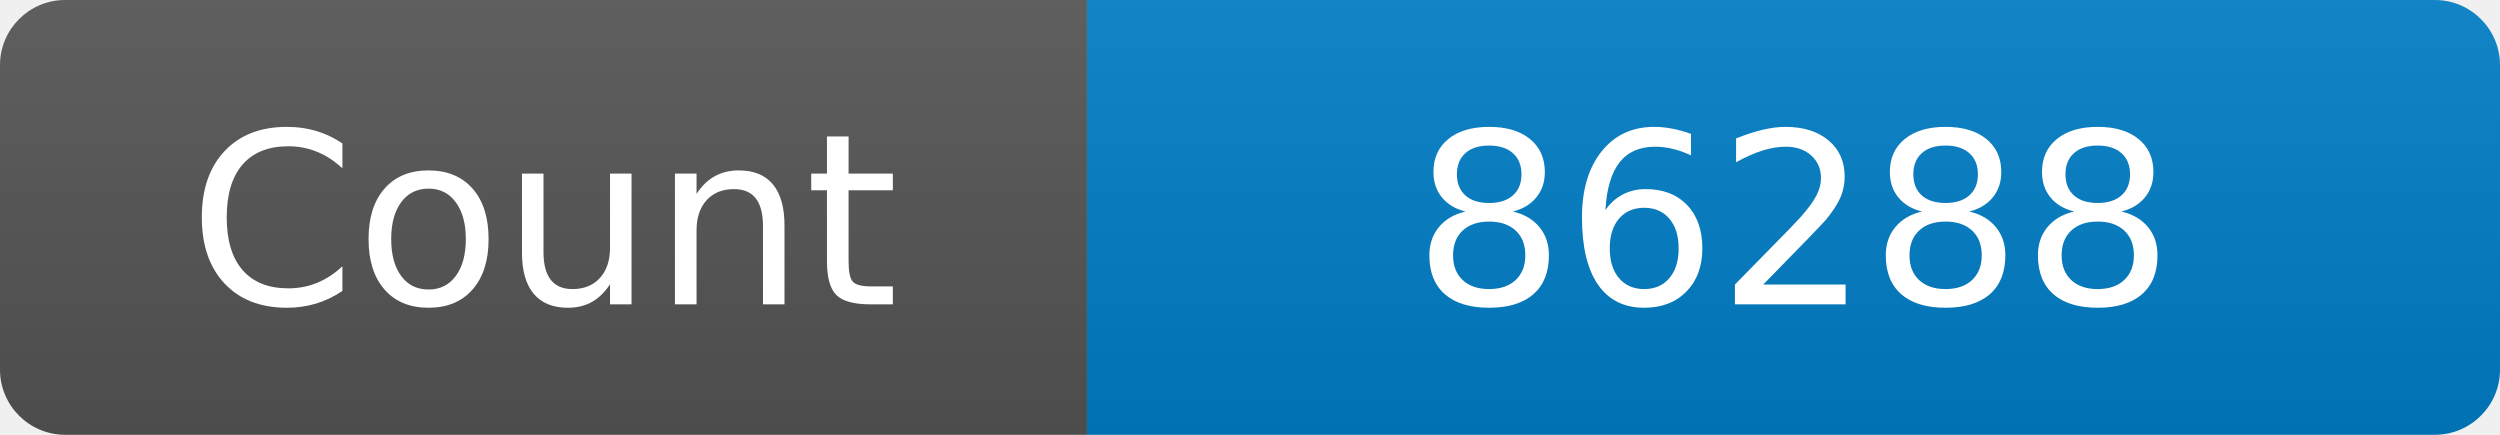
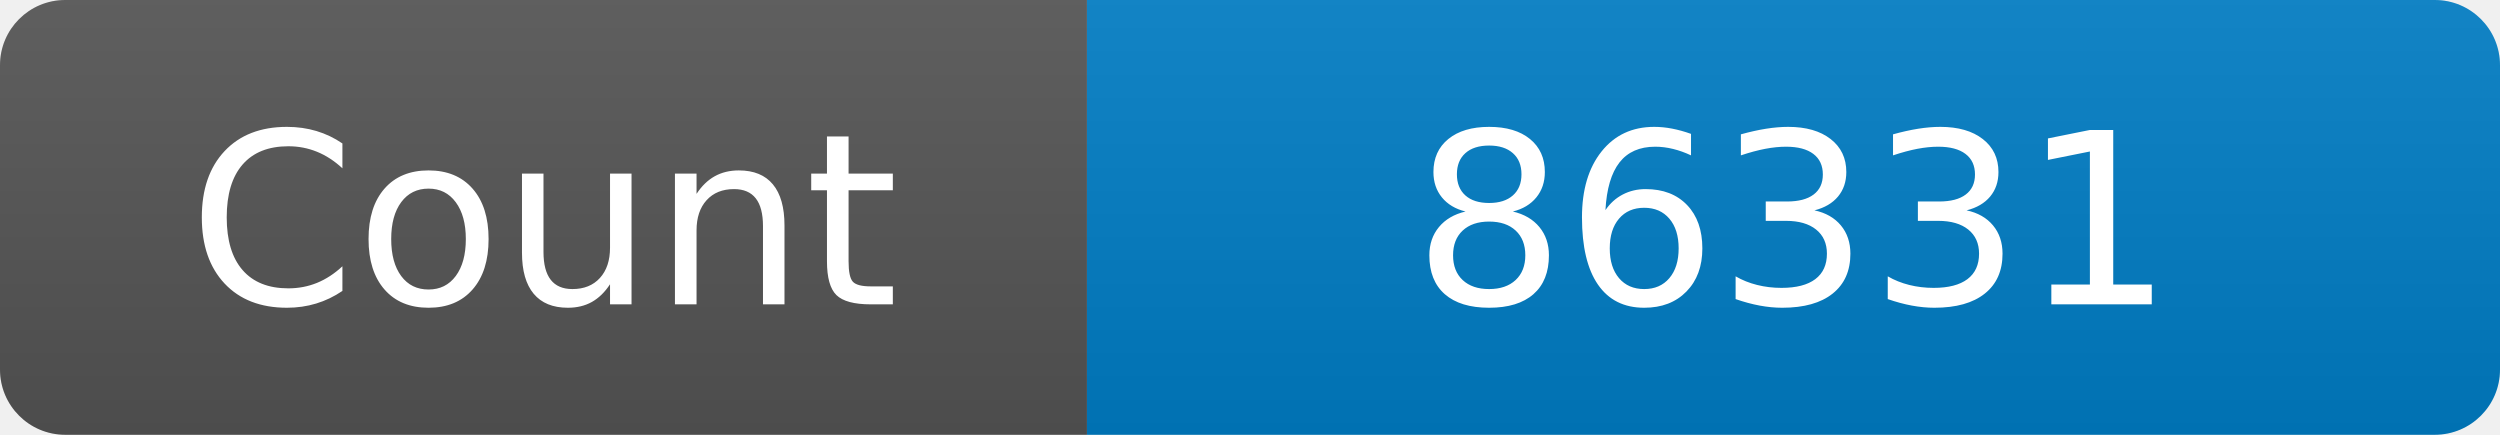
<svg xmlns="http://www.w3.org/2000/svg" width="115" height="20" role="img" aria-label="Maintained?: yes">
  <linearGradient id="s" x2="0" y2="100%">
    <stop offset="0" stop-color="#bbb" stop-opacity=".1" />
    <stop offset="1" stop-opacity=".1" />
  </linearGradient>
  <clipPath id="r">
    <rect width="115" height="20" rx="3" fill="#fff" />
  </clipPath>
  <g clip-path="url(#r)">
    <rect width="50" height="20" fill="#555" />
    <rect x="50" width="160" height="20" fill="#007ec6" />
    <rect width="115" height="20" fill="url(#s)" />
  </g>
  <g fill="#fff" text-anchor="middle" font-family="Verdana,Geneva,DejaVu Sans,sans-serif" font-size="110">
    <text x="250" y="140" transform="scale(.1)" fill="#fff">Count</text>
-     <text x="825" y="140" transform="scale(.1)" fill="#fff">86288</text>
+     <text x="825" y="140" transform="scale(.1)" fill="#fff">86331</text>
  </g>
</svg>
